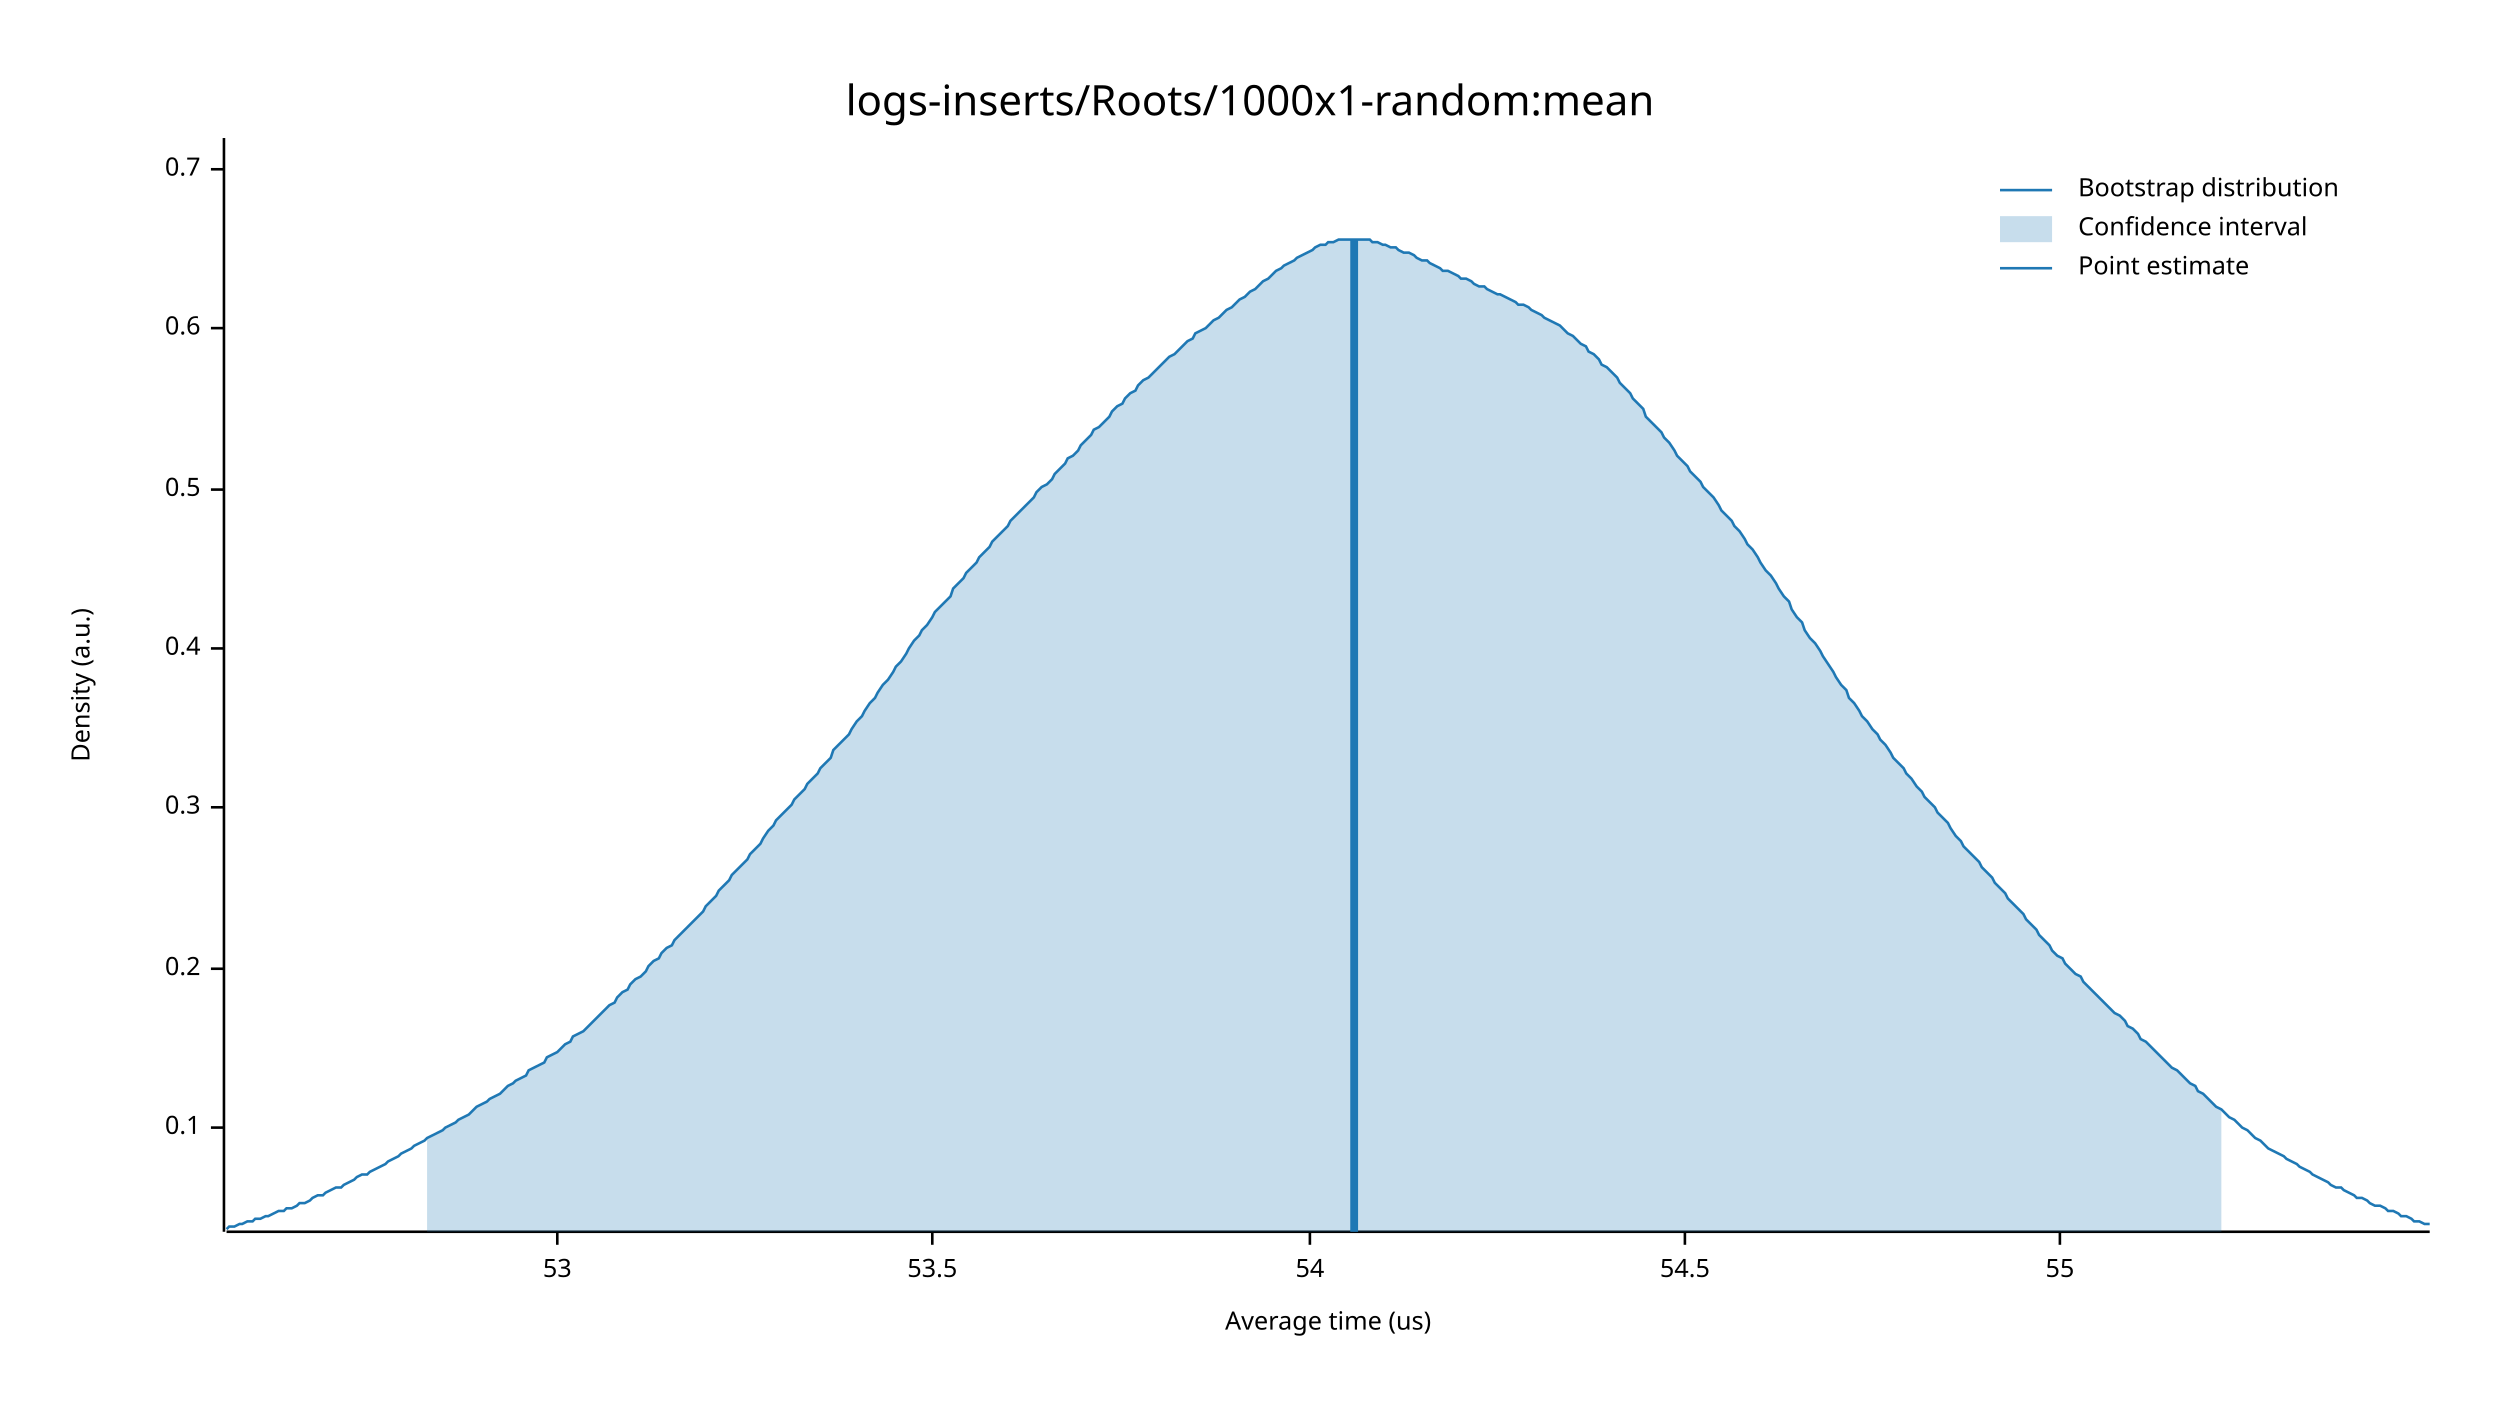
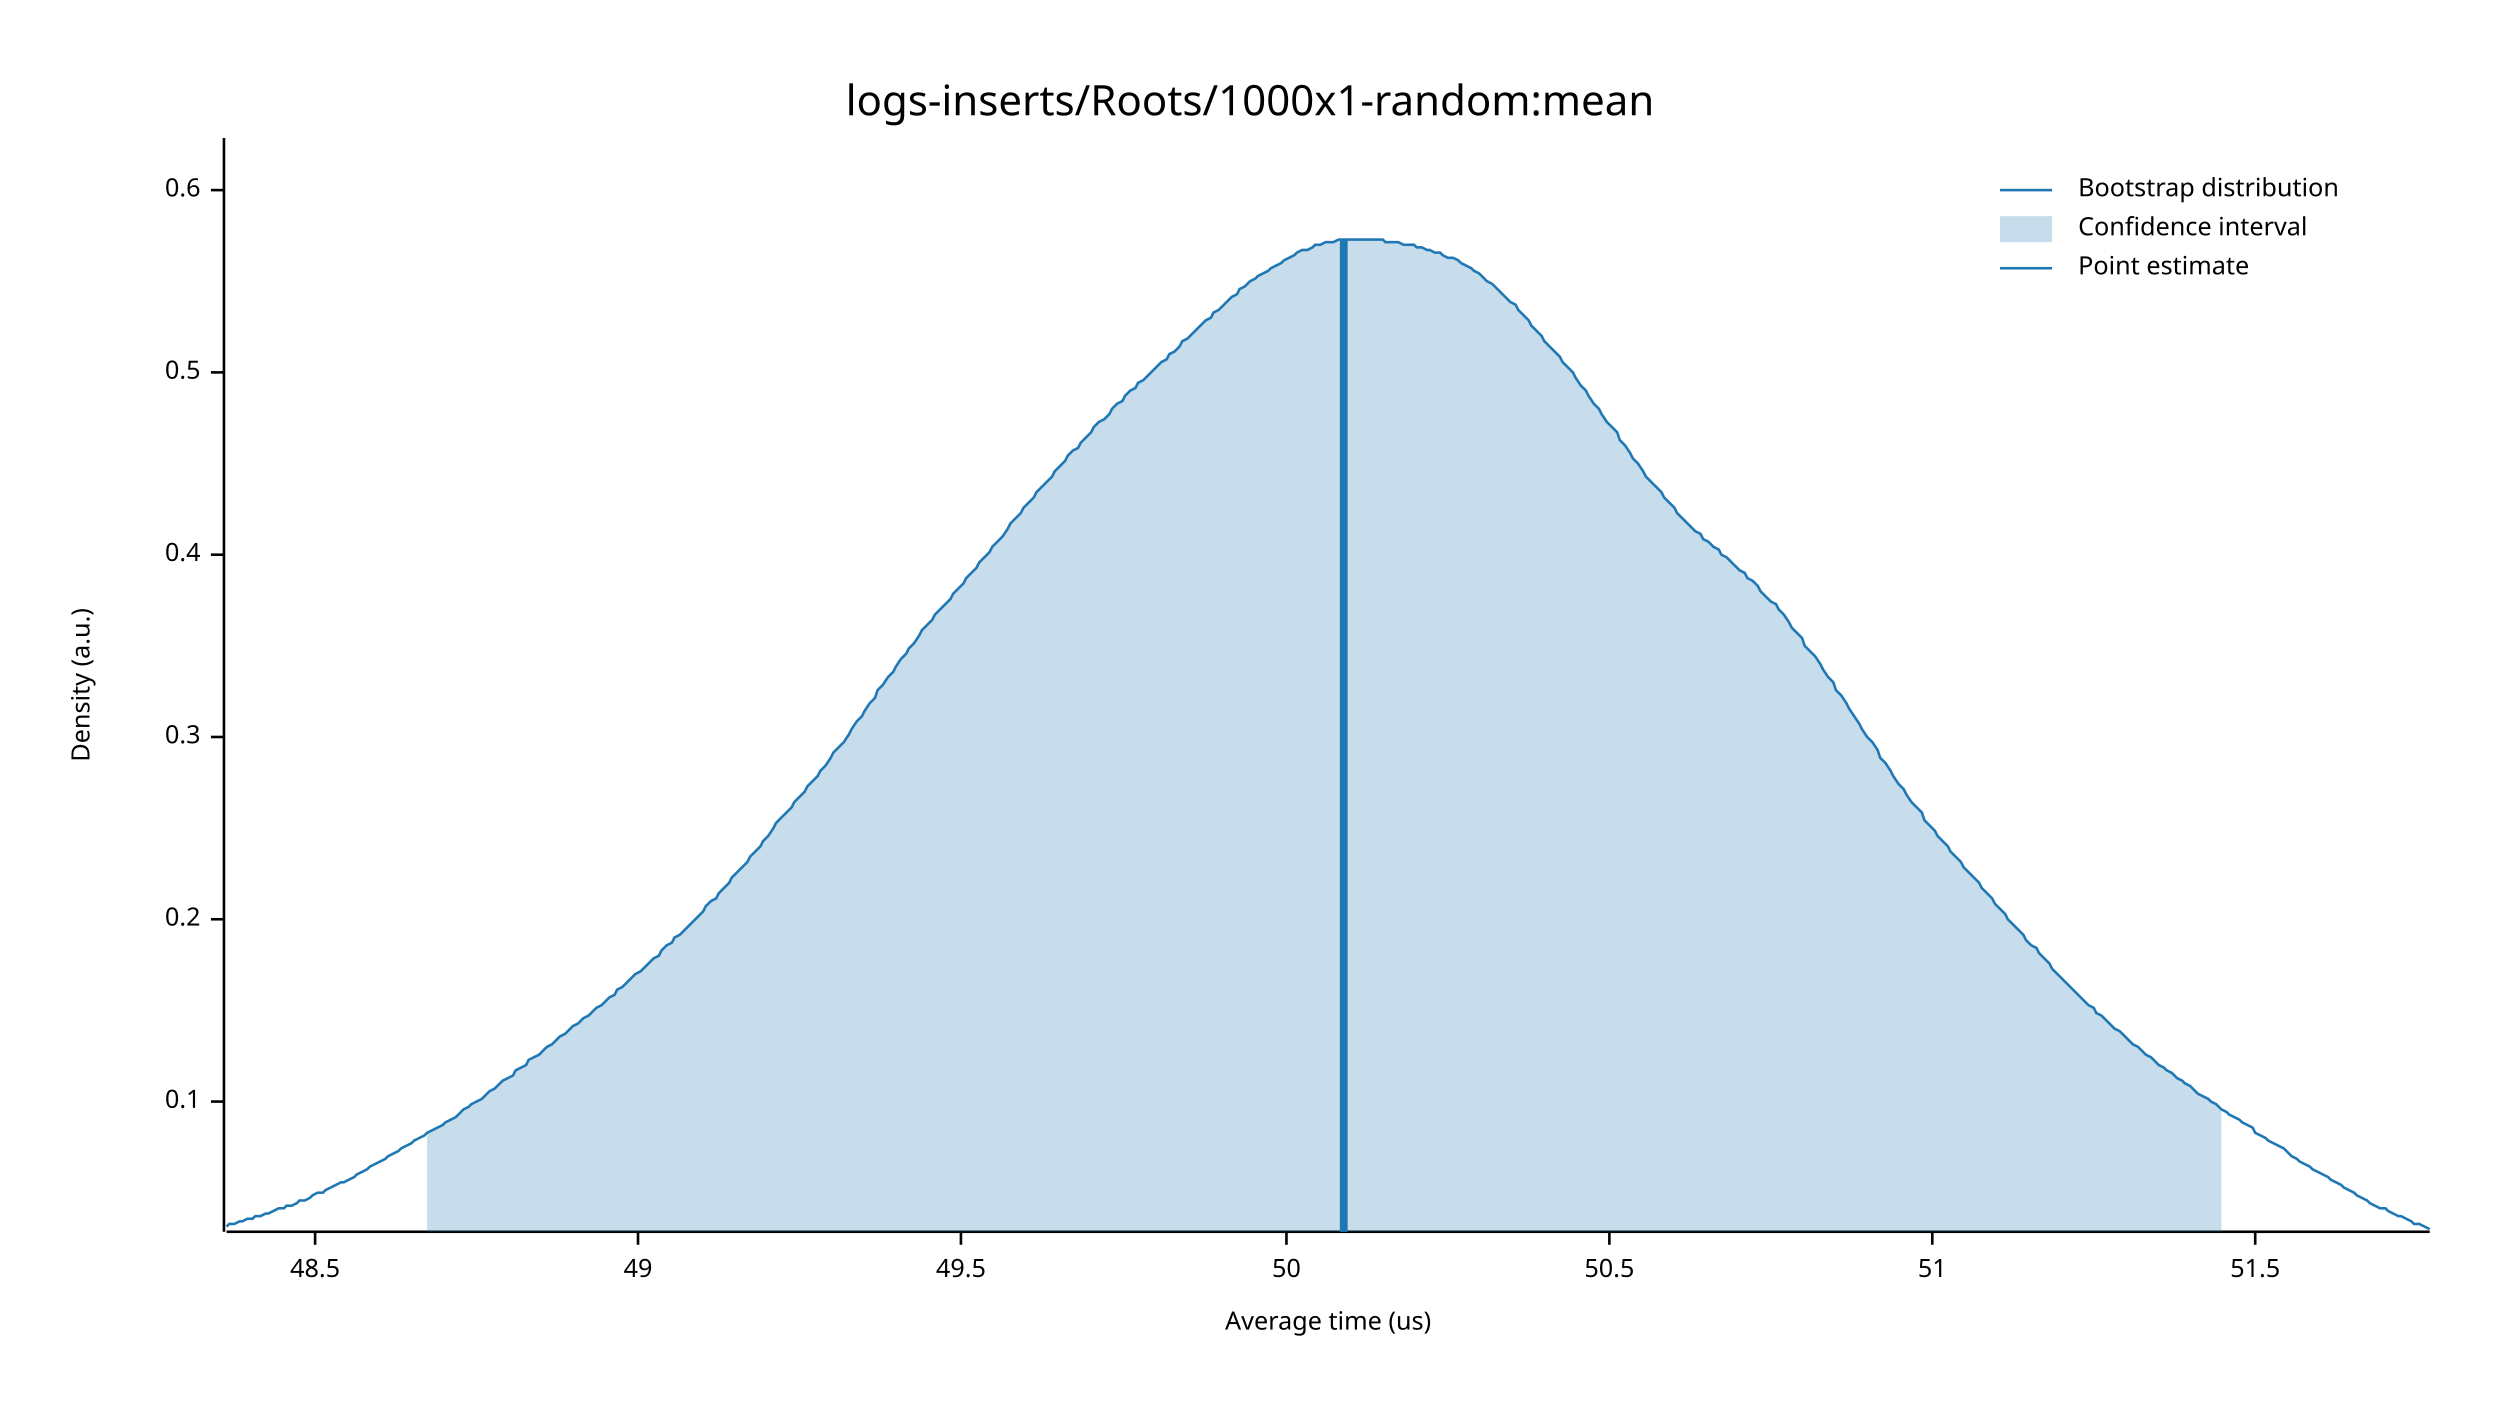
<svg xmlns="http://www.w3.org/2000/svg" width="960" height="540" viewBox="0 0 960 540">
  <text x="480" y="32" dy="0.76em" text-anchor="middle" font-family="sans-serif" font-size="16.129" opacity="1" fill="#000000">
logs-inserts/Roots/1000x1-random:mean
</text>
  <text x="27" y="263" dy="0.76em" text-anchor="middle" font-family="sans-serif" font-size="9.677" opacity="1" fill="#000000" transform="rotate(270, 27, 263)">
Density (a.u.)
</text>
  <text x="510" y="513" dy="-0.5ex" text-anchor="middle" font-family="sans-serif" font-size="9.677" opacity="1" fill="#000000">
Average time (us)
</text>
  <polyline fill="none" opacity="1" stroke="#000000" stroke-width="1" points="86,53 86,473 " />
-   <text x="77" y="433" dy="0.5ex" text-anchor="end" font-family="sans-serif" font-size="9.677" opacity="1" fill="#000000">
+   <text x="77" y="423" dy="0.5ex" text-anchor="end" font-family="sans-serif" font-size="9.677" opacity="1" fill="#000000">
0.1
</text>
-   <polyline fill="none" opacity="1" stroke="#000000" stroke-width="1" points="81,433 86,433 " />
-   <text x="77" y="372" dy="0.5ex" text-anchor="end" font-family="sans-serif" font-size="9.677" opacity="1" fill="#000000">
+   <polyline fill="none" opacity="1" stroke="#000000" stroke-width="1" points="81,423 86,423 " />
+   <text x="77" y="353" dy="0.5ex" text-anchor="end" font-family="sans-serif" font-size="9.677" opacity="1" fill="#000000">
0.2
</text>
-   <polyline fill="none" opacity="1" stroke="#000000" stroke-width="1" points="81,372 86,372 " />
-   <text x="77" y="310" dy="0.5ex" text-anchor="end" font-family="sans-serif" font-size="9.677" opacity="1" fill="#000000">
+   <polyline fill="none" opacity="1" stroke="#000000" stroke-width="1" points="81,353 86,353 " />
+   <text x="77" y="283" dy="0.5ex" text-anchor="end" font-family="sans-serif" font-size="9.677" opacity="1" fill="#000000">
0.3
</text>
-   <polyline fill="none" opacity="1" stroke="#000000" stroke-width="1" points="81,310 86,310 " />
-   <text x="77" y="249" dy="0.5ex" text-anchor="end" font-family="sans-serif" font-size="9.677" opacity="1" fill="#000000">
+   <polyline fill="none" opacity="1" stroke="#000000" stroke-width="1" points="81,283 86,283 " />
+   <text x="77" y="213" dy="0.5ex" text-anchor="end" font-family="sans-serif" font-size="9.677" opacity="1" fill="#000000">
0.4
</text>
-   <polyline fill="none" opacity="1" stroke="#000000" stroke-width="1" points="81,249 86,249 " />
-   <text x="77" y="188" dy="0.5ex" text-anchor="end" font-family="sans-serif" font-size="9.677" opacity="1" fill="#000000">
+   <polyline fill="none" opacity="1" stroke="#000000" stroke-width="1" points="81,213 86,213 " />
+   <text x="77" y="143" dy="0.5ex" text-anchor="end" font-family="sans-serif" font-size="9.677" opacity="1" fill="#000000">
0.5
</text>
-   <polyline fill="none" opacity="1" stroke="#000000" stroke-width="1" points="81,188 86,188 " />
-   <text x="77" y="126" dy="0.5ex" text-anchor="end" font-family="sans-serif" font-size="9.677" opacity="1" fill="#000000">
+   <polyline fill="none" opacity="1" stroke="#000000" stroke-width="1" points="81,143 86,143 " />
+   <text x="77" y="73" dy="0.5ex" text-anchor="end" font-family="sans-serif" font-size="9.677" opacity="1" fill="#000000">
0.6
</text>
-   <polyline fill="none" opacity="1" stroke="#000000" stroke-width="1" points="81,126 86,126 " />
-   <text x="77" y="65" dy="0.5ex" text-anchor="end" font-family="sans-serif" font-size="9.677" opacity="1" fill="#000000">
- 0.7
+   <polyline fill="none" opacity="1" stroke="#000000" stroke-width="1" points="81,73 86,73 " />
+   <polyline fill="none" opacity="1" stroke="#000000" stroke-width="1" points="87,473 933,473 " />
+   <text x="121" y="483" dy="0.76em" text-anchor="middle" font-family="sans-serif" font-size="9.677" opacity="1" fill="#000000">
+ 48.5
</text>
-   <polyline fill="none" opacity="1" stroke="#000000" stroke-width="1" points="81,65 86,65 " />
-   <polyline fill="none" opacity="1" stroke="#000000" stroke-width="1" points="87,473 933,473 " />
-   <text x="214" y="483" dy="0.76em" text-anchor="middle" font-family="sans-serif" font-size="9.677" opacity="1" fill="#000000">
- 53
+   <polyline fill="none" opacity="1" stroke="#000000" stroke-width="1" points="121,473 121,478 " />
+   <text x="245" y="483" dy="0.76em" text-anchor="middle" font-family="sans-serif" font-size="9.677" opacity="1" fill="#000000">
+ 49
</text>
-   <polyline fill="none" opacity="1" stroke="#000000" stroke-width="1" points="214,473 214,478 " />
-   <text x="358" y="483" dy="0.76em" text-anchor="middle" font-family="sans-serif" font-size="9.677" opacity="1" fill="#000000">
- 53.5
+   <polyline fill="none" opacity="1" stroke="#000000" stroke-width="1" points="245,473 245,478 " />
+   <text x="369" y="483" dy="0.76em" text-anchor="middle" font-family="sans-serif" font-size="9.677" opacity="1" fill="#000000">
+ 49.5
</text>
-   <polyline fill="none" opacity="1" stroke="#000000" stroke-width="1" points="358,473 358,478 " />
-   <text x="503" y="483" dy="0.76em" text-anchor="middle" font-family="sans-serif" font-size="9.677" opacity="1" fill="#000000">
- 54
+   <polyline fill="none" opacity="1" stroke="#000000" stroke-width="1" points="369,473 369,478 " />
+   <text x="494" y="483" dy="0.76em" text-anchor="middle" font-family="sans-serif" font-size="9.677" opacity="1" fill="#000000">
+ 50
</text>
-   <polyline fill="none" opacity="1" stroke="#000000" stroke-width="1" points="503,473 503,478 " />
-   <text x="647" y="483" dy="0.76em" text-anchor="middle" font-family="sans-serif" font-size="9.677" opacity="1" fill="#000000">
- 54.5
+   <polyline fill="none" opacity="1" stroke="#000000" stroke-width="1" points="494,473 494,478 " />
+   <text x="618" y="483" dy="0.76em" text-anchor="middle" font-family="sans-serif" font-size="9.677" opacity="1" fill="#000000">
+ 50.5
</text>
-   <polyline fill="none" opacity="1" stroke="#000000" stroke-width="1" points="647,473 647,478 " />
-   <text x="791" y="483" dy="0.76em" text-anchor="middle" font-family="sans-serif" font-size="9.677" opacity="1" fill="#000000">
- 55
+   <polyline fill="none" opacity="1" stroke="#000000" stroke-width="1" points="618,473 618,478 " />
+   <text x="742" y="483" dy="0.76em" text-anchor="middle" font-family="sans-serif" font-size="9.677" opacity="1" fill="#000000">
+ 51
</text>
-   <polyline fill="none" opacity="1" stroke="#000000" stroke-width="1" points="791,473 791,478 " />
-   <polyline fill="none" opacity="1" stroke="#1F78B4" stroke-width="1" points="87,472 88,471 90,471 92,470 93,470 95,469 97,469 98,468 100,468 102,467 103,467 105,466 107,465 109,465 110,464 112,464 114,463 115,462 117,462 119,461 120,460 122,459 124,459 125,458 127,457 129,456 131,456 132,455 134,454 136,453 137,452 139,451 141,451 142,450 144,449 146,448 148,447 149,446 151,445 153,444 154,443 156,442 158,441 159,440 161,439 163,438 164,437 166,436 168,435 170,434 171,433 173,432 175,431 176,430 178,429 180,428 181,427 183,425 185,424 187,423 188,422 190,421 192,420 193,419 195,417 197,416 198,415 200,414 202,413 203,411 205,410 207,409 209,408 210,406 212,405 214,404 215,403 217,401 219,400 220,398 222,397 224,396 226,394 227,393 229,391 231,389 232,388 234,386 236,385 237,383 239,381 241,380 242,378 244,376 246,375 248,373 249,371 251,369 253,368 254,366 256,364 258,363 259,361 261,359 263,357 265,355 266,354 268,352 270,350 271,348 273,346 275,344 276,342 278,340 280,338 281,336 283,334 285,332 287,330 288,328 290,326 292,324 293,322 295,319 297,317 298,315 300,313 302,311 304,309 305,307 307,305 309,303 310,301 312,299 314,297 315,295 317,293 319,291 320,288 322,286 324,284 326,282 327,280 329,277 331,275 332,273 334,270 336,268 337,266 339,263 341,261 343,258 344,256 346,254 348,251 349,249 351,246 353,244 354,242 356,240 358,237 359,235 361,233 363,231 365,229 366,226 368,224 370,222 371,220 373,218 375,216 376,214 378,212 380,210 381,208 383,206 385,204 387,202 388,200 390,198 392,196 393,195 395,193 397,191 398,189 400,187 402,186 404,184 405,182 407,180 409,178 410,176 412,175 414,173 415,171 417,169 419,167 420,165 422,164 424,162 426,160 427,158 429,156 431,155 432,153 434,151 436,150 437,148 439,146 441,145 443,143 444,142 446,140 448,138 449,137 451,136 453,134 454,133 456,131 458,130 459,128 461,127 463,126 465,124 466,123 468,122 470,120 471,119 473,118 475,116 476,115 478,114 480,112 482,111 483,110 485,108 487,107 488,106 490,104 492,103 493,102 495,101 497,100 498,99 500,98 502,97 504,96 505,95 507,94 509,94 510,93 512,93 514,92 515,92 517,92 519,92 521,92 522,92 524,92 526,92 527,93 529,93 531,94 532,94 534,95 536,95 537,96 539,97 541,97 543,98 544,99 546,100 548,100 549,101 551,102 553,103 554,104 556,104 558,105 560,106 561,107 563,107 565,108 566,109 568,110 570,110 571,111 573,112 575,113 576,113 578,114 580,115 582,116 583,117 585,117 587,118 588,119 590,120 592,121 593,122 595,123 597,124 599,125 600,126 602,128 604,129 605,130 607,132 609,133 610,135 612,136 614,138 615,140 617,141 619,143 621,145 622,147 624,149 626,151 627,153 629,155 631,157 632,160 634,162 636,164 638,166 639,168 641,170 643,173 644,175 646,177 648,179 649,181 651,183 653,185 654,187 656,189 658,191 660,194 661,196 663,198 665,200 666,202 668,204 670,207 671,209 673,211 675,214 676,216 678,219 680,221 682,224 683,226 685,229 687,231 688,234 690,237 692,239 693,242 695,245 697,247 699,250 700,252 702,255 704,258 705,260 707,263 709,265 710,268 712,270 714,273 715,275 717,277 719,280 721,282 722,284 724,286 726,289 727,291 729,293 731,295 732,297 734,299 736,302 738,304 739,306 741,308 743,310 744,312 746,314 748,316 749,318 751,321 753,323 754,325 756,327 758,329 760,331 761,333 763,335 765,337 766,339 768,341 770,343 771,345 773,347 775,349 777,351 778,353 780,355 782,357 783,359 785,361 787,363 788,365 790,367 792,368 793,370 795,372 797,374 799,375 800,377 802,379 804,381 805,382 807,384 809,386 810,387 812,389 814,390 816,392 817,394 819,395 821,397 822,399 824,400 826,402 827,403 829,405 831,407 832,408 834,410 836,411 838,413 839,414 841,416 843,417 844,419 846,420 848,422 849,423 851,425 853,426 855,428 856,429 858,430 860,432 861,433 863,434 865,436 866,437 868,438 870,440 871,441 873,442 875,443 877,444 878,445 880,446 882,447 883,448 885,449 887,450 888,451 890,452 892,453 894,454 895,455 897,456 899,456 900,457 902,458 904,459 905,460 907,460 909,461 910,462 912,463 914,463 916,464 917,465 919,465 921,466 922,467 924,467 926,468 927,469 929,469 931,470 933,470 " />
-   <polygon opacity="0.25" fill="#1F78B4" points="164,437 166,436 168,435 170,434 171,433 173,432 175,431 176,430 178,429 180,428 181,427 183,425 185,424 187,423 188,422 190,421 192,420 193,419 195,417 197,416 198,415 200,414 202,413 203,411 205,410 207,409 209,408 210,406 212,405 214,404 215,403 217,401 219,400 220,398 222,397 224,396 226,394 227,393 229,391 231,389 232,388 234,386 236,385 237,383 239,381 241,380 242,378 244,376 246,375 248,373 249,371 251,369 253,368 254,366 256,364 258,363 259,361 261,359 263,357 265,355 266,354 268,352 270,350 271,348 273,346 275,344 276,342 278,340 280,338 281,336 283,334 285,332 287,330 288,328 290,326 292,324 293,322 295,319 297,317 298,315 300,313 302,311 304,309 305,307 307,305 309,303 310,301 312,299 314,297 315,295 317,293 319,291 320,288 322,286 324,284 326,282 327,280 329,277 331,275 332,273 334,270 336,268 337,266 339,263 341,261 343,258 344,256 346,254 348,251 349,249 351,246 353,244 354,242 356,240 358,237 359,235 361,233 363,231 365,229 366,226 368,224 370,222 371,220 373,218 375,216 376,214 378,212 380,210 381,208 383,206 385,204 387,202 388,200 390,198 392,196 393,195 395,193 397,191 398,189 400,187 402,186 404,184 405,182 407,180 409,178 410,176 412,175 414,173 415,171 417,169 419,167 420,165 422,164 424,162 426,160 427,158 429,156 431,155 432,153 434,151 436,150 437,148 439,146 441,145 443,143 444,142 446,140 448,138 449,137 451,136 453,134 454,133 456,131 458,130 459,128 461,127 463,126 465,124 466,123 468,122 470,120 471,119 473,118 475,116 476,115 478,114 480,112 482,111 483,110 485,108 487,107 488,106 490,104 492,103 493,102 495,101 497,100 498,99 500,98 502,97 504,96 505,95 507,94 509,94 510,93 512,93 514,92 515,92 517,92 519,92 521,92 522,92 524,92 526,92 527,93 529,93 531,94 532,94 534,95 536,95 537,96 539,97 541,97 543,98 544,99 546,100 548,100 549,101 551,102 553,103 554,104 556,104 558,105 560,106 561,107 563,107 565,108 566,109 568,110 570,110 571,111 573,112 575,113 576,113 578,114 580,115 582,116 583,117 585,117 587,118 588,119 590,120 592,121 593,122 595,123 597,124 599,125 600,126 602,128 604,129 605,130 607,132 609,133 610,135 612,136 614,138 615,140 617,141 619,143 621,145 622,147 624,149 626,151 627,153 629,155 631,157 632,160 634,162 636,164 638,166 639,168 641,170 643,173 644,175 646,177 648,179 649,181 651,183 653,185 654,187 656,189 658,191 660,194 661,196 663,198 665,200 666,202 668,204 670,207 671,209 673,211 675,214 676,216 678,219 680,221 682,224 683,226 685,229 687,231 688,234 690,237 692,239 693,242 695,245 697,247 699,250 700,252 702,255 704,258 705,260 707,263 709,265 710,268 712,270 714,273 715,275 717,277 719,280 721,282 722,284 724,286 726,289 727,291 729,293 731,295 732,297 734,299 736,302 738,304 739,306 741,308 743,310 744,312 746,314 748,316 749,318 751,321 753,323 754,325 756,327 758,329 760,331 761,333 763,335 765,337 766,339 768,341 770,343 771,345 773,347 775,349 777,351 778,353 780,355 782,357 783,359 785,361 787,363 788,365 790,367 792,368 793,370 795,372 797,374 799,375 800,377 802,379 804,381 805,382 807,384 809,386 810,387 812,389 814,390 816,392 817,394 819,395 821,397 822,399 824,400 826,402 827,403 829,405 831,407 832,408 834,410 836,411 838,413 839,414 841,416 843,417 844,419 846,420 848,422 849,423 851,425 853,426 853,473 164,473 " />
-   <polyline fill="none" opacity="1" stroke="#1F78B4" stroke-width="3" points="520,473 520,92 " />
+   <polyline fill="none" opacity="1" stroke="#000000" stroke-width="1" points="742,473 742,478 " />
+   <text x="866" y="483" dy="0.76em" text-anchor="middle" font-family="sans-serif" font-size="9.677" opacity="1" fill="#000000">
+ 51.5
+ </text>
+   <polyline fill="none" opacity="1" stroke="#000000" stroke-width="1" points="866,473 866,478 " />
+   <polyline fill="none" opacity="1" stroke="#1F78B4" stroke-width="1" points="87,471 88,470 90,470 92,469 93,469 95,468 97,468 98,467 100,467 102,466 103,466 105,465 107,464 109,464 110,463 112,463 114,462 115,461 117,461 119,460 120,459 122,458 124,458 125,457 127,456 129,455 131,454 132,454 134,453 136,452 137,451 139,450 141,449 142,448 144,447 146,446 148,445 149,444 151,443 153,442 154,441 156,440 158,439 159,438 161,437 163,436 164,435 166,434 168,433 170,432 171,431 173,430 175,429 176,428 178,426 180,425 181,424 183,423 185,422 187,420 188,419 190,418 192,416 193,415 195,414 197,413 198,411 200,410 202,409 203,407 205,406 207,405 209,403 210,402 212,401 214,399 215,398 217,397 219,395 220,394 222,393 224,391 226,390 227,389 229,387 231,386 232,385 234,383 236,382 237,380 239,379 241,377 242,376 244,374 246,373 248,371 249,370 251,368 253,367 254,365 256,363 258,362 259,360 261,359 263,357 265,355 266,354 268,352 270,350 271,348 273,346 275,345 276,343 278,341 280,339 281,337 283,335 285,333 287,331 288,329 290,327 292,325 293,323 295,321 297,318 298,316 300,314 302,312 304,310 305,308 307,306 309,304 310,302 312,300 314,298 315,296 317,294 319,291 320,289 322,287 324,285 326,282 327,280 329,277 331,275 332,273 334,270 336,268 337,265 339,263 341,260 343,258 344,256 346,253 348,251 349,249 351,247 353,244 354,242 356,240 358,238 359,236 361,234 363,232 365,230 366,228 368,226 370,224 371,222 373,220 375,218 376,216 378,214 380,212 381,210 383,208 385,206 387,203 388,201 390,199 392,197 393,195 395,193 397,191 398,189 400,187 402,185 404,183 405,181 407,179 409,177 410,175 412,173 414,172 415,170 417,168 419,166 420,164 422,162 424,161 426,159 427,157 429,155 431,154 432,152 434,150 436,149 437,147 439,146 441,144 443,142 444,141 446,139 448,138 449,136 451,135 453,133 454,131 456,130 458,128 459,127 461,125 463,123 465,122 466,120 468,119 470,117 471,116 473,114 475,113 476,111 478,110 480,108 482,107 483,106 485,105 487,104 488,103 490,102 492,101 493,100 495,99 497,98 498,97 500,96 502,96 504,95 505,94 507,94 509,93 510,93 512,93 514,92 515,92 517,92 519,92 521,92 522,92 524,92 526,92 527,92 529,92 531,92 532,93 534,93 536,93 537,93 539,94 541,94 543,94 544,95 546,95 548,96 549,96 551,97 553,97 554,98 556,99 558,99 560,100 561,101 563,102 565,103 566,104 568,105 570,107 571,108 573,109 575,111 576,112 578,114 580,116 582,117 583,119 585,121 587,123 588,125 590,127 592,129 593,131 595,133 597,135 599,137 600,139 602,141 604,143 605,145 607,148 609,150 610,152 612,155 614,157 615,159 617,162 619,164 621,166 622,169 624,171 626,174 627,176 629,178 631,181 632,183 634,185 636,187 638,189 639,191 641,193 643,195 644,197 646,199 648,201 649,202 651,204 653,205 654,207 656,208 658,210 660,211 661,213 663,214 665,216 666,217 668,219 670,220 671,222 673,223 675,225 676,227 678,229 680,231 682,232 683,234 685,236 687,239 688,241 690,243 692,245 693,248 695,250 697,252 699,255 700,257 702,260 704,262 705,265 707,267 709,270 710,272 712,275 714,278 715,280 717,283 719,285 721,288 722,291 724,293 726,296 727,298 729,301 731,303 732,305 734,308 736,310 738,312 739,315 741,317 743,319 744,321 746,323 748,325 749,327 751,329 753,331 754,333 756,335 758,337 760,339 761,341 763,343 765,345 766,347 768,349 770,351 771,353 773,355 775,357 777,359 778,361 780,363 782,364 783,366 785,368 787,370 788,372 790,374 792,376 793,377 795,379 797,381 799,383 800,384 802,386 804,387 805,389 807,390 809,392 810,393 812,395 814,396 816,398 817,399 819,401 821,402 822,403 824,405 826,406 827,407 829,409 831,410 832,411 834,412 836,414 838,415 839,416 841,417 843,419 844,420 846,421 848,422 849,423 851,424 853,426 855,427 856,428 858,429 860,430 861,431 863,432 865,433 866,435 868,436 870,437 871,438 873,439 875,440 877,441 878,442 880,444 882,445 883,446 885,447 887,448 888,449 890,450 892,451 894,452 895,453 897,454 899,455 900,456 902,457 904,458 905,459 907,460 909,461 910,462 912,463 914,464 916,464 917,465 919,466 921,467 922,467 924,468 926,469 927,470 929,470 931,471 933,472 " />
+   <polygon opacity="0.25" fill="#1F78B4" points="164,435 166,434 168,433 170,432 171,431 173,430 175,429 176,428 178,426 180,425 181,424 183,423 185,422 187,420 188,419 190,418 192,416 193,415 195,414 197,413 198,411 200,410 202,409 203,407 205,406 207,405 209,403 210,402 212,401 214,399 215,398 217,397 219,395 220,394 222,393 224,391 226,390 227,389 229,387 231,386 232,385 234,383 236,382 237,380 239,379 241,377 242,376 244,374 246,373 248,371 249,370 251,368 253,367 254,365 256,363 258,362 259,360 261,359 263,357 265,355 266,354 268,352 270,350 271,348 273,346 275,345 276,343 278,341 280,339 281,337 283,335 285,333 287,331 288,329 290,327 292,325 293,323 295,321 297,318 298,316 300,314 302,312 304,310 305,308 307,306 309,304 310,302 312,300 314,298 315,296 317,294 319,291 320,289 322,287 324,285 326,282 327,280 329,277 331,275 332,273 334,270 336,268 337,265 339,263 341,260 343,258 344,256 346,253 348,251 349,249 351,247 353,244 354,242 356,240 358,238 359,236 361,234 363,232 365,230 366,228 368,226 370,224 371,222 373,220 375,218 376,216 378,214 380,212 381,210 383,208 385,206 387,203 388,201 390,199 392,197 393,195 395,193 397,191 398,189 400,187 402,185 404,183 405,181 407,179 409,177 410,175 412,173 414,172 415,170 417,168 419,166 420,164 422,162 424,161 426,159 427,157 429,155 431,154 432,152 434,150 436,149 437,147 439,146 441,144 443,142 444,141 446,139 448,138 449,136 451,135 453,133 454,131 456,130 458,128 459,127 461,125 463,123 465,122 466,120 468,119 470,117 471,116 473,114 475,113 476,111 478,110 480,108 482,107 483,106 485,105 487,104 488,103 490,102 492,101 493,100 495,99 497,98 498,97 500,96 502,96 504,95 505,94 507,94 509,93 510,93 512,93 514,92 515,92 517,92 519,92 521,92 522,92 524,92 526,92 527,92 529,92 531,92 532,93 534,93 536,93 537,93 539,94 541,94 543,94 544,95 546,95 548,96 549,96 551,97 553,97 554,98 556,99 558,99 560,100 561,101 563,102 565,103 566,104 568,105 570,107 571,108 573,109 575,111 576,112 578,114 580,116 582,117 583,119 585,121 587,123 588,125 590,127 592,129 593,131 595,133 597,135 599,137 600,139 602,141 604,143 605,145 607,148 609,150 610,152 612,155 614,157 615,159 617,162 619,164 621,166 622,169 624,171 626,174 627,176 629,178 631,181 632,183 634,185 636,187 638,189 639,191 641,193 643,195 644,197 646,199 648,201 649,202 651,204 653,205 654,207 656,208 658,210 660,211 661,213 663,214 665,216 666,217 668,219 670,220 671,222 673,223 675,225 676,227 678,229 680,231 682,232 683,234 685,236 687,239 688,241 690,243 692,245 693,248 695,250 697,252 699,255 700,257 702,260 704,262 705,265 707,267 709,270 710,272 712,275 714,278 715,280 717,283 719,285 721,288 722,291 724,293 726,296 727,298 729,301 731,303 732,305 734,308 736,310 738,312 739,315 741,317 743,319 744,321 746,323 748,325 749,327 751,329 753,331 754,333 756,335 758,337 760,339 761,341 763,343 765,345 766,347 768,349 770,351 771,353 773,355 775,357 777,359 778,361 780,363 782,364 783,366 785,368 787,370 788,372 790,374 792,376 793,377 795,379 797,381 799,383 800,384 802,386 804,387 805,389 807,390 809,392 810,393 812,395 814,396 816,398 817,399 819,401 821,402 822,403 824,405 826,406 827,407 829,409 831,410 832,411 834,412 836,414 838,415 839,416 841,417 843,419 844,420 846,421 848,422 849,423 851,424 853,426 853,473 164,473 " />
+   <polyline fill="none" opacity="1" stroke="#1F78B4" stroke-width="3" points="516,473 516,92 " />
  <text x="798" y="68" dy="0.76em" text-anchor="start" font-family="sans-serif" font-size="9.677" opacity="1" fill="#000000">
Bootstrap distribution
</text>
  <text x="798" y="83" dy="0.76em" text-anchor="start" font-family="sans-serif" font-size="9.677" opacity="1" fill="#000000">
Confidence interval
</text>
  <text x="798" y="98" dy="0.76em" text-anchor="start" font-family="sans-serif" font-size="9.677" opacity="1" fill="#000000">
Point estimate
</text>
  <polyline fill="none" opacity="1" stroke="#1F78B4" stroke-width="1" points="768,73 788,73 " />
  <rect x="768" y="83" width="20" height="10" opacity="0.25" fill="#1F78B4" stroke="none" />
  <polyline fill="none" opacity="1" stroke="#1F78B4" stroke-width="1" points="768,103 788,103 " />
</svg>
